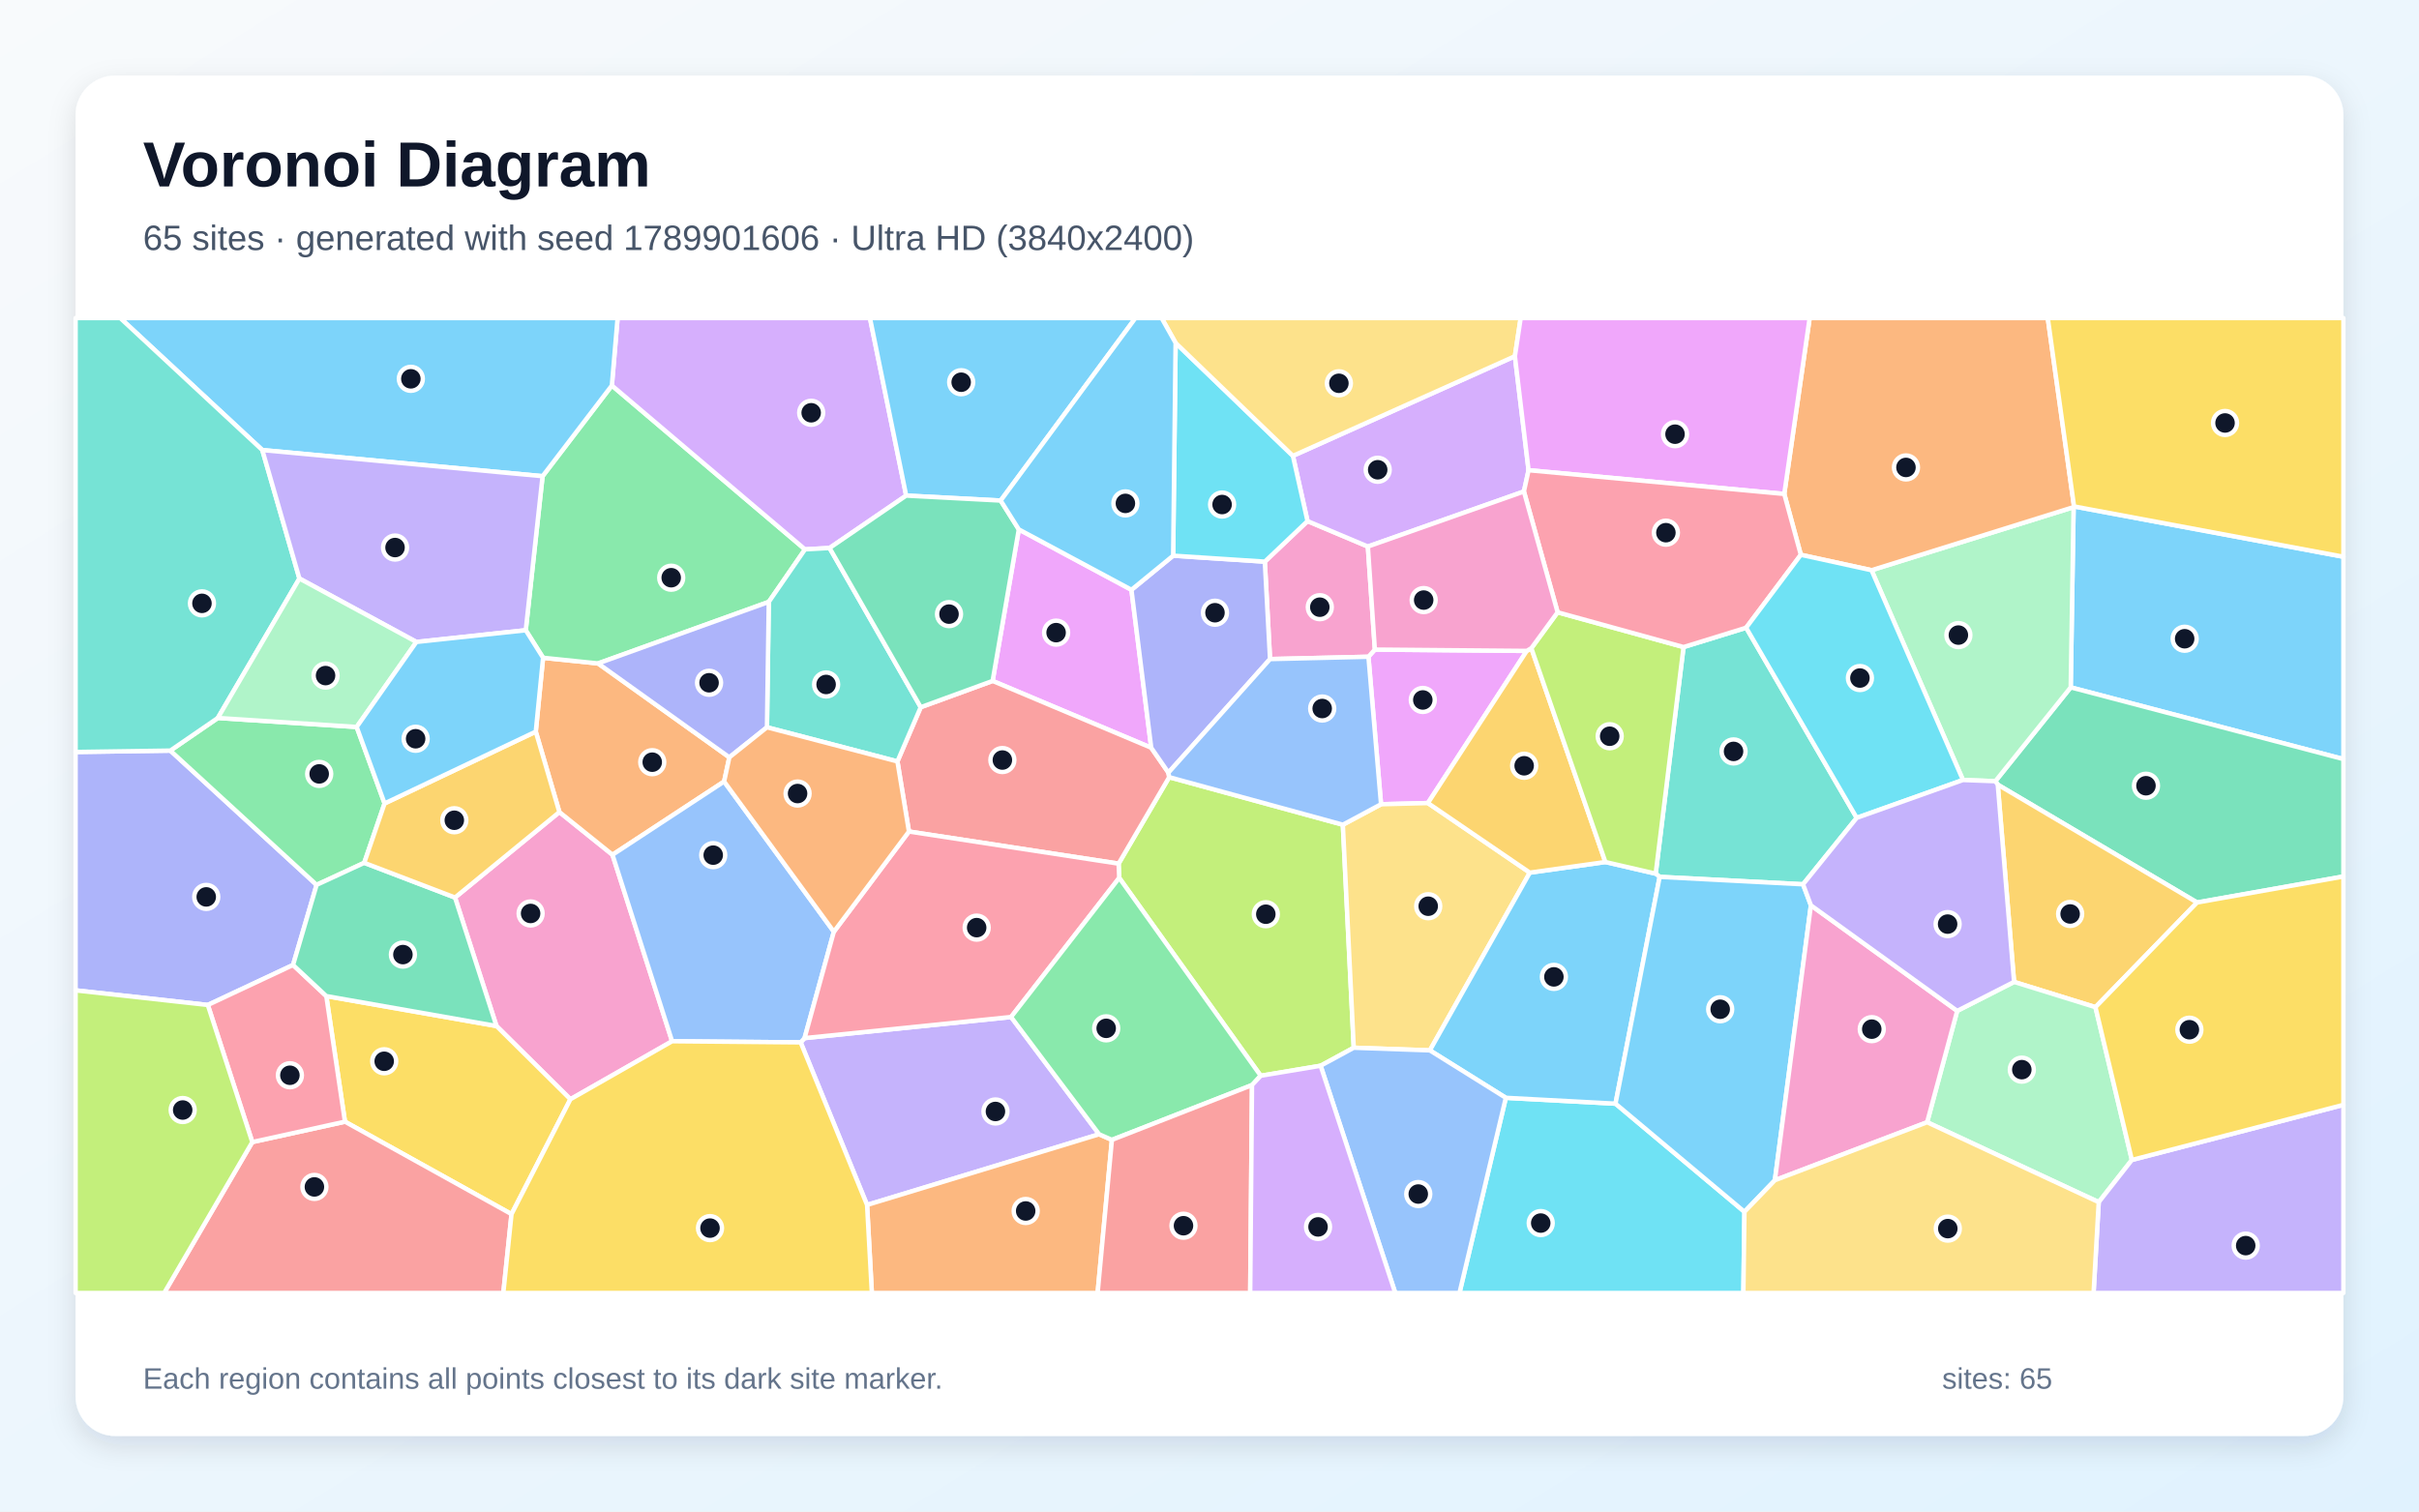
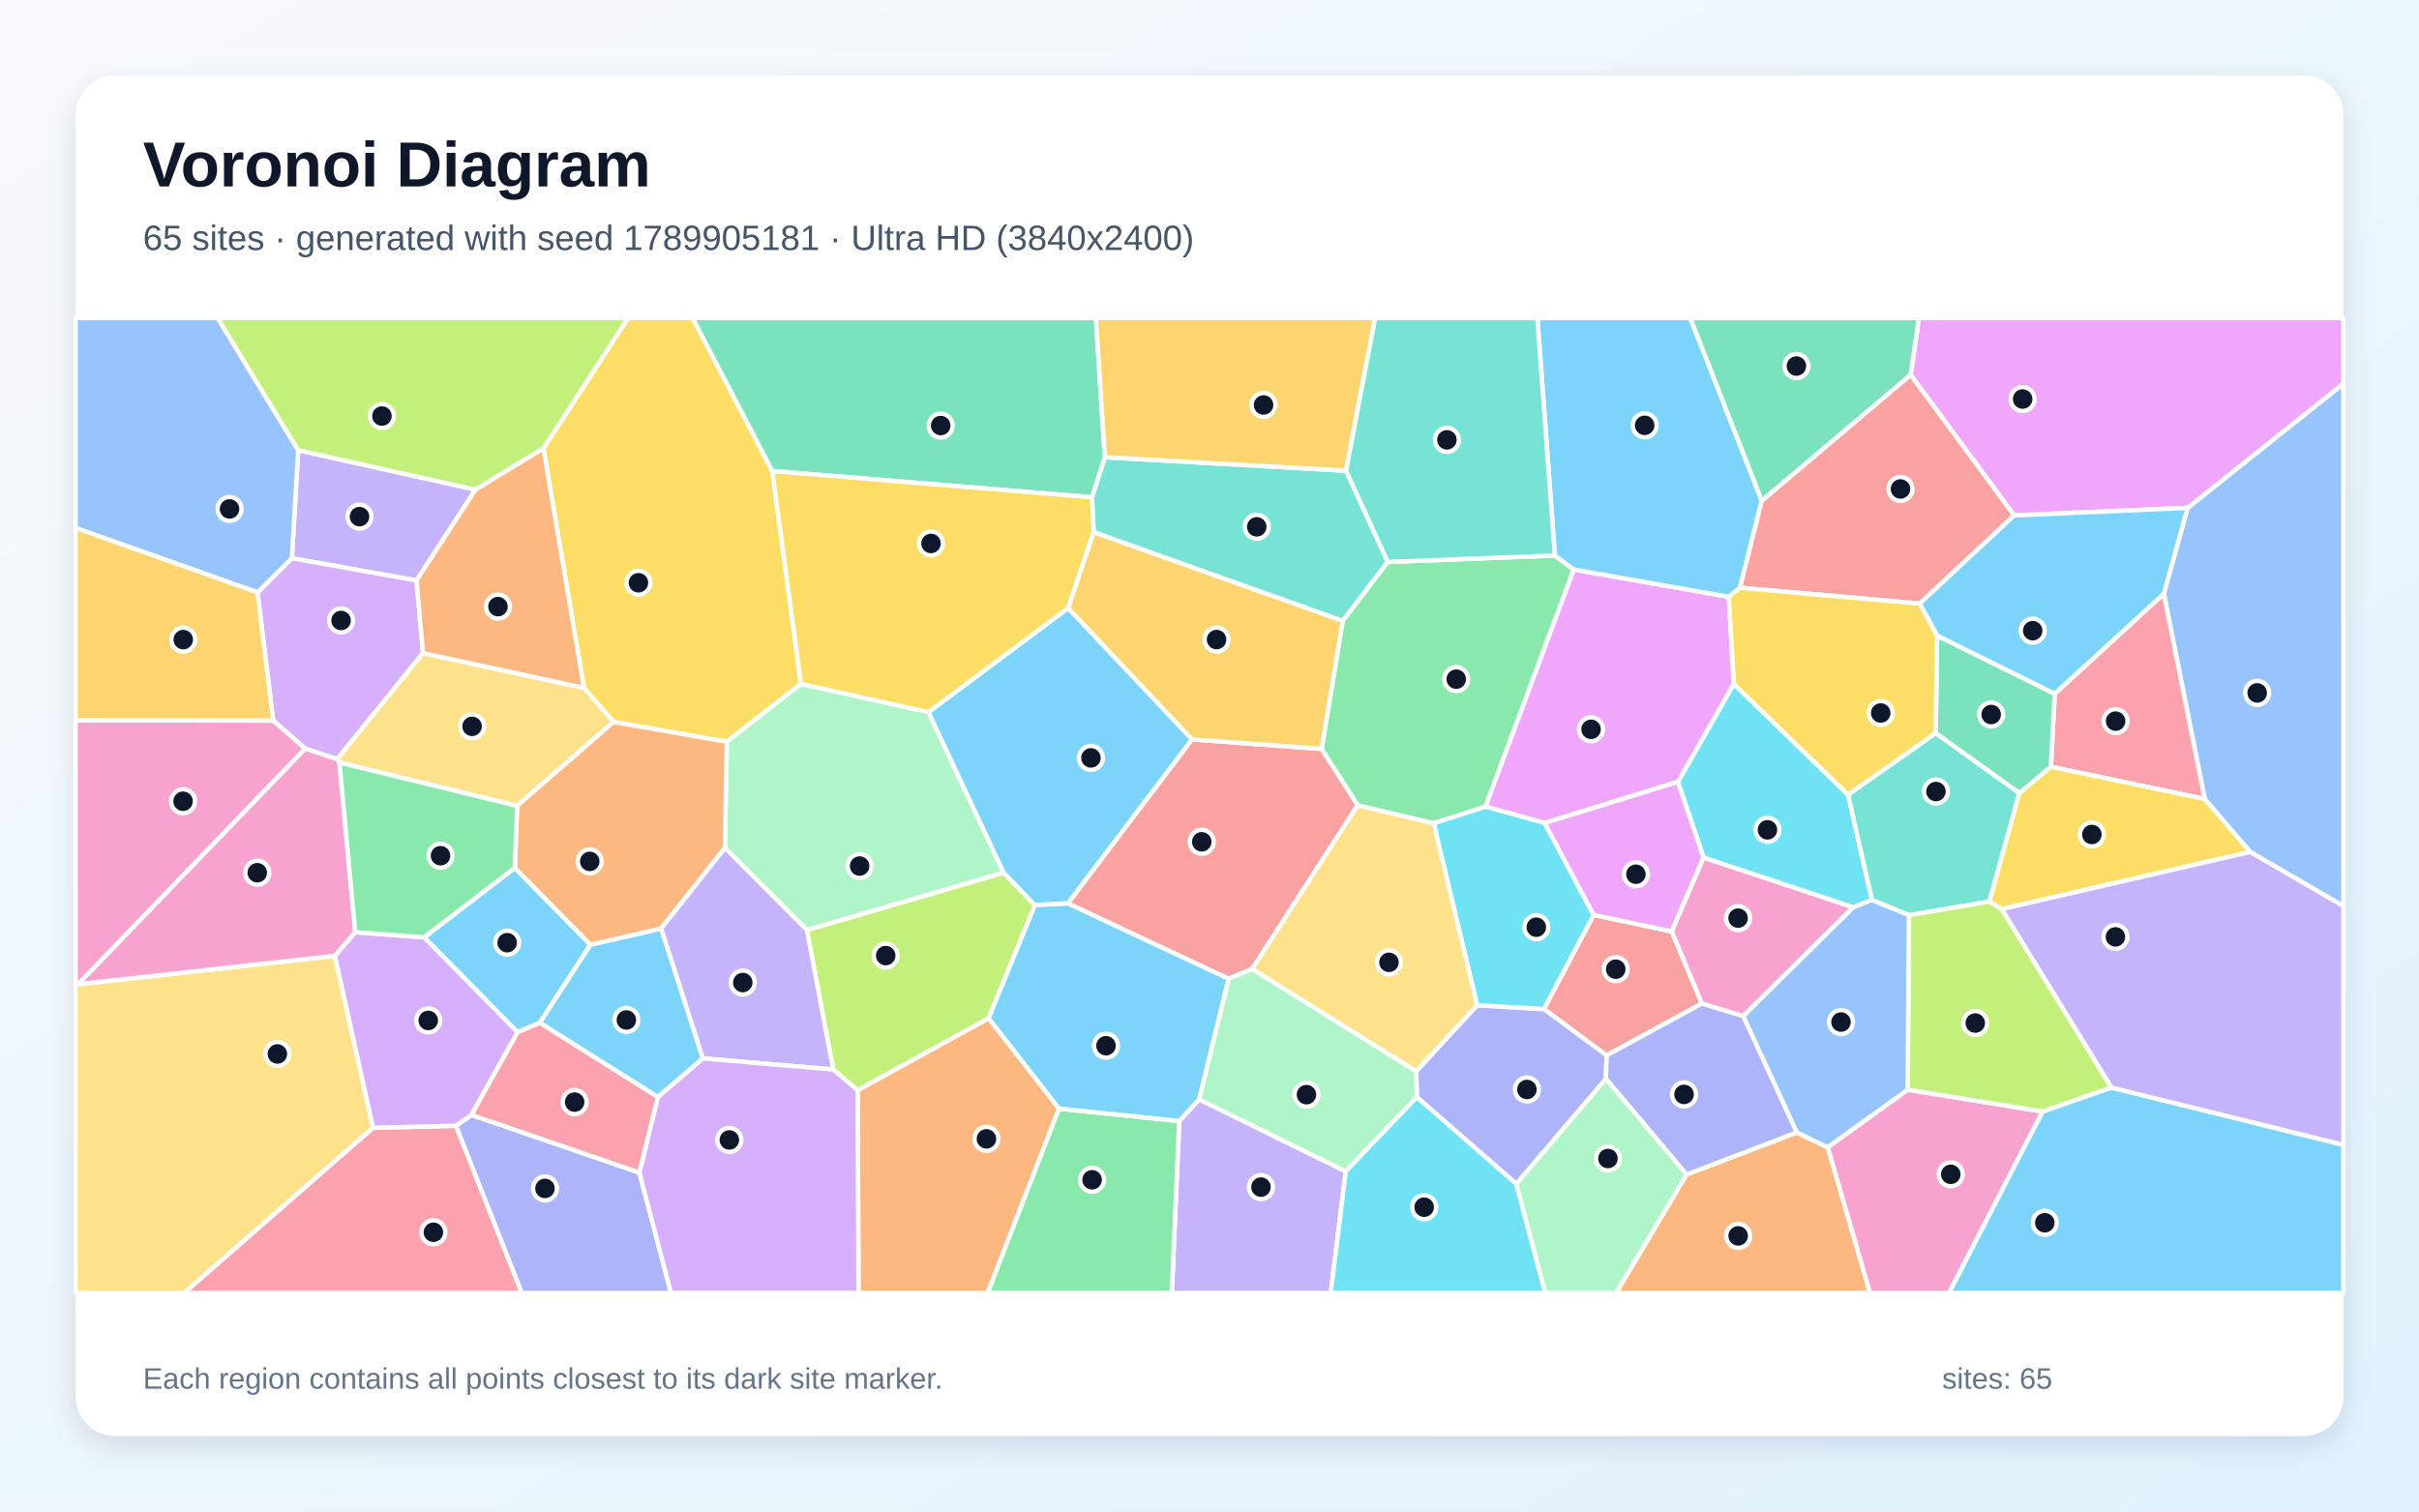
<svg xmlns="http://www.w3.org/2000/svg" width="3840" height="2400" viewBox="0 0 3840 2400" role="img" aria-labelledby="title description">
  <defs>
    <linearGradient id="background" x1="0" y1="0" x2="1" y2="1">
      <stop stop-color="#F8FAFC" />
      <stop offset="1" stop-color="#E0F2FE" />
    </linearGradient>
    <filter id="shadow" x="-5%" y="-5%" width="110%" height="110%">
      <feDropShadow dx="0" dy="15" stdDeviation="22" flood-color="#0F172A" flood-opacity=".12" />
    </filter>
  </defs>
  <rect width="3840" height="2400" fill="url(#background)" />
  <rect x="120" y="120" width="3600" height="2160" rx="63" fill="#FFFFFF" filter="url(#shadow)" />
  <g font-family="Arial, sans-serif">
    <text x="227" y="296" font-size="101" font-weight="700" fill="#0F172A">Voronoi Diagram</text>
-     <text x="227" y="397" font-size="56" fill="#475569">65 sites · generated with seed 1789901606 · Ultra HD (3840x2400)</text>
+     <text x="227" y="397" font-size="56" fill="#475569">65 sites · generated with seed 1789905181 · Ultra HD (3840x2400)</text>
  </g>
  <g stroke="#FFFFFF" stroke-width="7" stroke-linejoin="round">
-     <polygon points="3287.1,1091.4 3291.7,805.2 3292.4,804.1 3720.0,884.0 3720.0,1205.3" fill="#38BDF8" fill-opacity="0.65" />
-     <polygon points="1744.8,1801.0 1376.4,1913.2 1271.0,1655.1 1277.2,1648.3 1605.0,1614.8" fill="#A78BFA" fill-opacity="0.65" />
-     <polygon points="905.5,1745.4 788.1,1629.1 722.3,1425.1 888.0,1289.4 972.3,1357.2 1066.9,1653.3" fill="#F472B6" fill-opacity="0.65" />
-     <polygon points="1157.8,1202.5 1149.5,1240.9 972.3,1357.2 888.0,1289.4 850.5,1161.7 862.1,1044.4 949.4,1053.4" fill="#FB923C" fill-opacity="0.65" />
-     <polygon points="812.0,1927.8 547.6,1781.0 518.0,1581.6 788.1,1629.1 905.5,1745.4" fill="#FACC15" fill-opacity="0.65" />
-     <polygon points="834.6,1000.7 861.3,756.1 971.3,612.1 1277.9,872.3 1220.4,955.7 949.4,1053.4 862.1,1044.4" fill="#4ADE80" fill-opacity="0.65" />
-     <polygon points="2947.4,1298.6 2862.2,1404.1 2634.6,1392.3 2628.3,1387.2 2672.5,1027.4 2771.9,996.7" fill="#2DD4BF" fill-opacity="0.65" />
-     <polygon points="1066.9,1653.3 972.3,1357.2 1149.5,1240.9 1323.7,1479.4 1277.2,1648.3 1271.0,1655.1" fill="#60A5FA" fill-opacity="0.65" />
-     <polygon points="2172.3,1042.8 2182.5,1031.4 2423.6,1033.5 2266.7,1275.1 2192.3,1277.0" fill="#E879F9" fill-opacity="0.65" />
-     <polygon points="3487.7,1433.0 3171.3,1245.9 3167.5,1240.4 3287.1,1091.4 3720.0,1205.3 3720.0,1391.7" fill="#34D399" fill-opacity="0.65" />
-     <polygon points="400.5,1813.4 547.6,1781.0 812.0,1927.8 799.0,2053.0 260.6,2053.0" fill="#F87171" fill-opacity="0.65" />
-     <polygon points="270.4,1191.8 502.6,1405.0 465.2,1532.2 329.9,1595.7 120.0,1572.5 120.0,1194.0" fill="#818CF8" fill-opacity="0.65" />
-     <polygon points="3326.4,1599.2 3197.2,1559.1 3171.3,1245.9 3487.7,1433.0" fill="#FBBF24" fill-opacity="0.65" />
-     <polygon points="2131.7,1309.5 2149.0,1663.6 2096.4,1692.2 2001.3,1708.1 1776.7,1393.9 1775.7,1371.3 1856.0,1234.0" fill="#A3E635" fill-opacity="0.65" />
-     <polygon points="1438.5,786.9 1316.9,870.1 1277.9,872.3 971.3,612.1 980.4,505.0 1381.0,505.0" fill="#C084FC" fill-opacity="0.65" />
-     <polygon points="400.5,1813.4 329.9,1595.7 465.2,1532.2 518.0,1581.6 547.6,1781.0" fill="#FB7185" fill-opacity="0.65" />
-     <polygon points="2390.4,1743.1 2564.5,1752.4 2769.2,1924.1 2767.5,2053.0 2316.8,2053.0" fill="#22D3EE" fill-opacity="0.65" />
-     <polygon points="3059.2,1781.9 3106.9,1605.1 3197.2,1559.1 3326.4,1599.2 3384.2,1841.8 3331.6,1908.8" fill="#86EFAC" fill-opacity="0.65" />
-     <polygon points="2428.5,1385.6 2269.8,1667.8 2149.0,1663.6 2131.7,1309.5 2192.3,1277.0 2266.7,1275.1" fill="#FCD34D" fill-opacity="0.65" />
-     <polygon points="971.3,612.1 861.3,756.1 416.4,714.6 190.9,505.0 980.4,505.0" fill="#38BDF8" fill-opacity="0.65" />
-     <polygon points="2564.5,1752.4 2390.4,1743.1 2269.8,1667.8 2428.5,1385.6 2548.4,1368.7 2628.3,1387.2 2634.6,1392.3" fill="#38BDF8" fill-opacity="0.65" />
-     <polygon points="3331.6,1908.8 3384.2,1841.8 3720.0,1754.3 3720.0,2053.0 3323.4,2053.0" fill="#A78BFA" fill-opacity="0.65" />
-     <polygon points="2075.6,827.4 2171.4,867.8 2182.5,1031.4 2172.3,1042.8 2016.1,1046.5 2007.8,891.8" fill="#F472B6" fill-opacity="0.65" />
-     <polygon points="1376.4,1913.2 1744.8,1801.0 1765.1,1809.9 1742.4,2053.0 1384.0,2053.0" fill="#FB923C" fill-opacity="0.65" />
-     <polygon points="3384.2,1841.8 3326.4,1599.2 3487.7,1433.0 3720.0,1391.7 3720.0,1754.3" fill="#FACC15" fill-opacity="0.65" />
-     <polygon points="566.2,1154.3 610.5,1275.7 578.2,1370.0 502.6,1405.0 270.4,1191.8 345.8,1140.0" fill="#4ADE80" fill-opacity="0.65" />
-     <polygon points="416.4,714.6 475.3,918.6 345.8,1140.0 270.4,1191.8 120.0,1194.0 120.0,505.0 190.9,505.0" fill="#2DD4BF" fill-opacity="0.65" />
-     <polygon points="2096.4,1692.2 2149.0,1663.6 2269.8,1667.8 2390.4,1743.1 2316.8,2053.0 2214.9,2053.0" fill="#60A5FA" fill-opacity="0.65" />
-     <polygon points="1617.3,840.6 1796.1,936.5 1827.5,1187.3 1575.7,1081.2" fill="#E879F9" fill-opacity="0.65" />
-     <polygon points="518.0,1581.6 465.2,1532.2 502.6,1405.0 578.2,1370.0 722.3,1425.1 788.1,1629.1" fill="#34D399" fill-opacity="0.65" />
-     <polygon points="1424.6,1209.0 1461.6,1122.9 1575.7,1081.2 1827.5,1187.3 1854.8,1226.8 1856.0,1234.0 1775.7,1371.3 1442.9,1320.3" fill="#F87171" fill-opacity="0.65" />
-     <polygon points="1862.3,882.3 2007.8,891.8 2016.1,1046.5 1854.8,1226.8 1827.5,1187.3 1796.1,936.5" fill="#818CF8" fill-opacity="0.65" />
-     <polygon points="2430.9,1029.2 2548.4,1368.7 2428.5,1385.6 2266.7,1275.1 2423.6,1033.5" fill="#FBBF24" fill-opacity="0.65" />
-     <polygon points="120.0,1572.5 329.9,1595.7 400.5,1813.4 260.6,2053.0 120.0,2053.0" fill="#A3E635" fill-opacity="0.65" />
-     <polygon points="2426.5,746.6 2419.1,780.4 2171.4,867.8 2075.6,827.4 2052.4,723.8 2404.8,565.6" fill="#C084FC" fill-opacity="0.65" />
-     <polygon points="1442.9,1320.3 1775.7,1371.3 1776.7,1393.9 1605.0,1614.8 1277.2,1648.3 1323.7,1479.4" fill="#FB7185" fill-opacity="0.65" />
-     <polygon points="1866.2,544.5 2052.4,723.8 2075.6,827.4 2007.8,891.8 1862.3,882.3" fill="#22D3EE" fill-opacity="0.65" />
-     <polygon points="3167.5,1240.4 3116.1,1238.5 2970.9,905.4 3291.7,805.2 3287.1,1091.4" fill="#86EFAC" fill-opacity="0.65" />
-     <polygon points="2404.8,565.6 2052.4,723.8 1866.2,544.5 1844.0,505.0 2414.0,505.0" fill="#FCD34D" fill-opacity="0.65" />
-     <polygon points="1588.5,794.8 1438.5,786.9 1381.0,505.0 1802.4,505.0" fill="#38BDF8" fill-opacity="0.65" />
-     <polygon points="2874.7,1437.5 2817.5,1874.0 2769.2,1924.1 2564.5,1752.4 2634.6,1392.3 2862.2,1404.1" fill="#38BDF8" fill-opacity="0.65" />
-     <polygon points="661.0,1019.3 475.3,918.6 416.4,714.6 861.3,756.1 834.6,1000.7" fill="#A78BFA" fill-opacity="0.65" />
-     <polygon points="2817.5,1874.0 2874.7,1437.5 3106.9,1605.1 3059.2,1781.9" fill="#F472B6" fill-opacity="0.65" />
-     <polygon points="2970.9,905.4 2858.7,880.9 2832.4,784.3 2872.7,505.0 3250.7,505.0 3292.4,804.1 3291.7,805.2" fill="#FB923C" fill-opacity="0.65" />
-     <polygon points="3292.4,804.1 3250.7,505.0 3720.0,505.0 3720.0,884.0" fill="#FACC15" fill-opacity="0.65" />
-     <polygon points="1987.5,1722.9 1765.1,1809.9 1744.8,1801.0 1605.0,1614.8 1776.7,1393.9 2001.3,1708.1" fill="#4ADE80" fill-opacity="0.65" />
-     <polygon points="1316.9,870.1 1461.6,1122.9 1424.6,1209.0 1217.5,1154.8 1220.4,955.7 1277.9,872.3" fill="#2DD4BF" fill-opacity="0.65" />
-     <polygon points="1854.8,1226.8 2016.1,1046.5 2172.3,1042.8 2192.3,1277.0 2131.7,1309.5 1856.0,1234.0" fill="#60A5FA" fill-opacity="0.65" />
-     <polygon points="2832.4,784.3 2426.5,746.6 2404.8,565.6 2414.0,505.0 2872.7,505.0" fill="#E879F9" fill-opacity="0.65" />
-     <polygon points="1588.5,794.8 1617.3,840.6 1575.7,1081.2 1461.6,1122.9 1316.9,870.1 1438.5,786.9" fill="#34D399" fill-opacity="0.65" />
-     <polygon points="1765.1,1809.9 1987.5,1722.9 1984.6,2053.0 1742.4,2053.0" fill="#F87171" fill-opacity="0.65" />
-     <polygon points="1217.5,1154.8 1157.8,1202.5 949.4,1053.4 1220.4,955.7" fill="#818CF8" fill-opacity="0.65" />
-     <polygon points="578.2,1370.0 610.5,1275.7 850.5,1161.7 888.0,1289.4 722.3,1425.1" fill="#FBBF24" fill-opacity="0.65" />
-     <polygon points="2548.4,1368.7 2430.9,1029.2 2472.6,972.2 2672.5,1027.4 2628.3,1387.2" fill="#A3E635" fill-opacity="0.65" />
-     <polygon points="1987.5,1722.9 2001.3,1708.1 2096.4,1692.2 2214.9,2053.0 1984.6,2053.0" fill="#C084FC" fill-opacity="0.65" />
-     <polygon points="2832.4,784.3 2858.7,880.9 2771.9,996.7 2672.5,1027.4 2472.6,972.2 2419.1,780.4 2426.5,746.6" fill="#FB7185" fill-opacity="0.65" />
-     <polygon points="2858.7,880.9 2970.9,905.4 3116.1,1238.5 2947.4,1298.6 2771.9,996.7" fill="#22D3EE" fill-opacity="0.65" />
-     <polygon points="475.3,918.6 661.0,1019.3 566.2,1154.3 345.8,1140.0" fill="#86EFAC" fill-opacity="0.65" />
-     <polygon points="2769.2,1924.1 2817.5,1874.0 3059.2,1781.9 3331.6,1908.8 3323.4,2053.0 2767.5,2053.0" fill="#FCD34D" fill-opacity="0.65" />
-     <polygon points="610.5,1275.7 566.2,1154.3 661.0,1019.3 834.6,1000.7 862.1,1044.4 850.5,1161.7" fill="#38BDF8" fill-opacity="0.65" />
-     <polygon points="1866.2,544.5 1862.3,882.3 1796.1,936.5 1617.3,840.6 1588.5,794.8 1802.4,505.0 1844.0,505.0" fill="#38BDF8" fill-opacity="0.65" />
-     <polygon points="3106.9,1605.1 2874.7,1437.5 2862.2,1404.1 2947.4,1298.6 3116.1,1238.5 3167.5,1240.4 3171.3,1245.9 3197.2,1559.1" fill="#A78BFA" fill-opacity="0.65" />
-     <polygon points="2419.1,780.4 2472.6,972.2 2430.9,1029.2 2423.6,1033.5 2182.5,1031.4 2171.4,867.8" fill="#F472B6" fill-opacity="0.65" />
-     <polygon points="1323.7,1479.4 1149.5,1240.9 1157.8,1202.5 1217.5,1154.8 1424.6,1209.0 1442.9,1320.3" fill="#FB923C" fill-opacity="0.65" />
-     <polygon points="812.0,1927.8 905.5,1745.4 1066.9,1653.3 1271.0,1655.1 1376.4,1913.2 1384.0,2053.0 799.0,2053.0" fill="#FACC15" fill-opacity="0.65" />
+     <polygon points="821.7,1639.0 673.2,1488.3 817.2,1378.0 937.4,1500.0 856.9,1624.1" fill="#38BDF8" fill-opacity="0.65" />
+     <polygon points="1872.0,1780.0 1903.5,1745.5 2136.3,1859.9 2112.5,2053.0 1860.1,2053.0" fill="#A78BFA" fill-opacity="0.65" />
+     <polygon points="2901.3,1821.7 3028.3,1730.2 3242.5,1765.0 3094.0,2053.0 2968.4,2053.0" fill="#F472B6" fill-opacity="0.65" />
+     <polygon points="2677.3,1864.9 2852.2,1798.1 2901.3,1821.7 2968.4,2053.0 2565.4,2053.0" fill="#FB923C" fill-opacity="0.65" />
+     <polygon points="1226.0,747.9 1271.5,1085.9 1153.7,1177.8 973.9,1146.3 927.1,1092.2 862.6,712.0 997.1,505.0 1099.6,505.0" fill="#FACC15" fill-opacity="0.65" />
+     <polygon points="1680.9,1760.2 1872.0,1780.0 1860.1,2053.0 1567.6,2053.0" fill="#4ADE80" fill-opacity="0.65" />
+     <polygon points="2136.8,747.4 2203.1,892.3 2131.5,986.0 1736.2,845.1 1733.4,789.6 1753.8,726.0" fill="#2DD4BF" fill-opacity="0.65" />
+     <polygon points="3571.9,1352.7 3499.9,1268.7 3434.9,942.8 3472.7,806.4 3720.0,609.1 3720.0,1438.7" fill="#60A5FA" fill-opacity="0.65" />
+     <polygon points="3472.7,806.4 3197.4,818.4 3033.0,595.3 3046.2,505.0 3720.0,505.0 3720.0,609.1" fill="#E879F9" fill-opacity="0.65" />
+     <polygon points="1753.8,726.0 1733.4,789.6 1226.0,747.9 1099.6,505.0 1739.7,505.0" fill="#34D399" fill-opacity="0.65" />
+     <polygon points="2701.7,1593.3 2550.4,1675.8 2450.8,1602.2 2529.8,1452.7 2653.9,1479.0" fill="#F87171" fill-opacity="0.65" />
+     <polygon points="723.7,1787.5 748.5,1770.3 1015.0,1861.9 1065.2,2053.0 828.1,2053.0" fill="#818CF8" fill-opacity="0.65" />
+     <polygon points="2136.8,747.4 1753.8,726.0 1739.7,505.0 2182.9,505.0" fill="#FBBF24" fill-opacity="0.65" />
+     <polygon points="1361.5,1731.2 1322.7,1698.2 1280.9,1476.7 1593.2,1385.6 1642.9,1437.2 1569.3,1617.0" fill="#A3E635" fill-opacity="0.65" />
+     <polygon points="408.8,940.6 463.3,886.2 661.3,921.5 671.5,1037.0 535.3,1205.5 484.6,1188.7 433.6,1144.1" fill="#C084FC" fill-opacity="0.65" />
+     <polygon points="592.0,1790.7 723.7,1787.5 828.1,2053.0 292.1,2053.0" fill="#FB7185" fill-opacity="0.65" />
+     <polygon points="2704.3,1361.8 2663.6,1241.4 2752.3,1085.9 2933.7,1261.8 2971.7,1429.0 2941.6,1440.6" fill="#22D3EE" fill-opacity="0.65" />
+     <polygon points="1474.0,1130.7 1593.2,1385.6 1280.9,1476.7 1150.8,1346.3 1153.7,1177.8 1271.5,1085.9" fill="#86EFAC" fill-opacity="0.65" />
+     <polygon points="538.9,1210.8 535.3,1205.5 671.5,1037.0 927.1,1092.2 973.9,1146.3 820.9,1279.6" fill="#FCD34D" fill-opacity="0.65" />
+     <polygon points="1474.0,1130.7 1695.7,965.4 1892.4,1174.0 1695.3,1434.5 1642.9,1437.2 1593.2,1385.6" fill="#38BDF8" fill-opacity="0.65" />
+     <polygon points="1049.6,1474.2 1115.9,1680.6 1044.3,1742.0 856.9,1624.1 937.4,1500.0" fill="#38BDF8" fill-opacity="0.65" />
+     <polygon points="754.9,777.5 661.3,921.5 463.3,886.2 473.4,714.8" fill="#A78BFA" fill-opacity="0.65" />
+     <polygon points="124.2,1562.8 120.0,1564.4 120.0,1143.7 433.6,1144.1 484.6,1188.7" fill="#F472B6" fill-opacity="0.65" />
+     <polygon points="820.9,1279.6 973.9,1146.3 1153.7,1177.8 1150.8,1346.3 1049.6,1474.2 937.4,1500.0 817.2,1378.0" fill="#FB923C" fill-opacity="0.65" />
+     <polygon points="1733.4,789.6 1736.2,845.1 1695.7,965.4 1474.0,1130.7 1271.5,1085.9 1226.0,747.9" fill="#FACC15" fill-opacity="0.65" />
+     <polygon points="2468.2,882.0 2498.3,904.3 2358.2,1280.8 2275.9,1307.4 2155.2,1278.7 2097.9,1189.1 2131.5,986.0 2203.1,892.3" fill="#4ADE80" fill-opacity="0.65" />
+     <polygon points="3072.8,1163.9 3205.7,1259.2 3158.2,1431.5 3030.3,1453.2 2971.7,1429.0 2933.7,1261.8" fill="#2DD4BF" fill-opacity="0.65" />
+     <polygon points="473.4,714.8 463.3,886.2 408.8,940.6 120.0,838.3 120.0,505.0 345.6,505.0" fill="#60A5FA" fill-opacity="0.65" />
+     <polygon points="2452.2,1306.8 2358.2,1280.8 2498.3,904.3 2744.5,947.7 2752.3,1085.9 2663.6,1241.4" fill="#E879F9" fill-opacity="0.65" />
+     <polygon points="3033.0,595.3 2796.6,795.4 2683.1,505.0 3046.2,505.0" fill="#34D399" fill-opacity="0.65" />
+     <polygon points="1695.3,1434.5 1892.4,1174.0 2097.9,1189.1 2155.2,1278.7 1987.9,1538.5 1950.2,1554.1" fill="#F87171" fill-opacity="0.65" />
+     <polygon points="2407.1,1879.9 2249.1,1742.0 2248.1,1700.9 2344.8,1596.1 2450.8,1602.2 2550.4,1675.8 2549.3,1713.0" fill="#818CF8" fill-opacity="0.65" />
+     <polygon points="408.8,940.6 433.6,1144.1 120.0,1143.7 120.0,838.3" fill="#FBBF24" fill-opacity="0.65" />
+     <polygon points="3352.0,1726.9 3242.5,1765.0 3028.3,1730.2 3030.3,1453.2 3158.2,1431.5 3177.7,1443.5" fill="#A3E635" fill-opacity="0.65" />
+     <polygon points="592.0,1790.7 531.4,1517.7 563.9,1480.1 673.2,1488.3 821.7,1639.0 748.5,1770.3 723.7,1787.5" fill="#C084FC" fill-opacity="0.65" />
+     <polygon points="3255.6,1217.4 3261.7,1101.5 3434.9,942.8 3499.9,1268.7" fill="#FB7185" fill-opacity="0.65" />
+     <polygon points="2275.9,1307.4 2358.2,1280.8 2452.2,1306.8 2529.8,1452.7 2450.8,1602.2 2344.8,1596.1" fill="#22D3EE" fill-opacity="0.65" />
+     <polygon points="1950.2,1554.1 1987.9,1538.5 2248.1,1700.9 2249.1,1742.0 2136.3,1859.9 1903.5,1745.5" fill="#86EFAC" fill-opacity="0.65" />
+     <polygon points="120.0,1564.4 124.2,1562.8 531.4,1517.7 592.0,1790.7 292.1,2053.0 120.0,2053.0" fill="#FCD34D" fill-opacity="0.65" />
+     <polygon points="2796.6,795.4 2762.2,933.2 2744.5,947.7 2498.3,904.3 2468.2,882.0 2440.5,505.0 2683.1,505.0" fill="#38BDF8" fill-opacity="0.65" />
+     <polygon points="1680.9,1760.2 1569.3,1617.0 1642.9,1437.2 1695.3,1434.5 1950.2,1554.1 1903.5,1745.5 1872.0,1780.0" fill="#38BDF8" fill-opacity="0.65" />
+     <polygon points="1115.9,1680.6 1049.6,1474.2 1150.8,1346.3 1280.9,1476.7 1322.7,1698.2" fill="#A78BFA" fill-opacity="0.65" />
+     <polygon points="563.9,1480.1 531.4,1517.7 124.2,1562.8 484.6,1188.7 535.3,1205.5 538.9,1210.8" fill="#F472B6" fill-opacity="0.65" />
+     <polygon points="1361.5,1731.2 1569.3,1617.0 1680.9,1760.2 1567.6,2053.0 1362.8,2053.0" fill="#FB923C" fill-opacity="0.65" />
+     <polygon points="3177.7,1443.5 3158.2,1431.5 3205.7,1259.2 3255.6,1217.4 3499.9,1268.7 3571.9,1352.7" fill="#FACC15" fill-opacity="0.65" />
+     <polygon points="563.9,1480.1 538.9,1210.8 820.9,1279.6 817.2,1378.0 673.2,1488.3" fill="#4ADE80" fill-opacity="0.65" />
+     <polygon points="2468.2,882.0 2203.1,892.3 2136.8,747.4 2182.9,505.0 2440.5,505.0" fill="#2DD4BF" fill-opacity="0.65" />
+     <polygon points="2852.2,1798.1 2767.1,1613.3 2941.6,1440.6 2971.7,1429.0 3030.3,1453.2 3028.3,1730.2 2901.3,1821.7" fill="#60A5FA" fill-opacity="0.65" />
+     <polygon points="2452.2,1306.8 2663.6,1241.4 2704.3,1361.8 2653.9,1479.0 2529.8,1452.7" fill="#E879F9" fill-opacity="0.65" />
+     <polygon points="3074.9,1009.1 3261.7,1101.5 3255.6,1217.4 3205.7,1259.2 3072.8,1163.9" fill="#34D399" fill-opacity="0.65" />
+     <polygon points="2762.2,933.2 2796.6,795.4 3033.0,595.3 3197.4,818.4 3047.4,958.4" fill="#F87171" fill-opacity="0.65" />
+     <polygon points="2767.1,1613.3 2852.2,1798.1 2677.3,1864.9 2549.3,1713.0 2550.4,1675.8 2701.7,1593.3" fill="#818CF8" fill-opacity="0.65" />
+     <polygon points="2097.9,1189.1 1892.4,1174.0 1695.7,965.4 1736.2,845.1 2131.5,986.0" fill="#FBBF24" fill-opacity="0.65" />
+     <polygon points="862.6,712.0 754.9,777.5 473.4,714.8 345.6,505.0 997.1,505.0" fill="#A3E635" fill-opacity="0.65" />
+     <polygon points="1015.0,1861.9 1044.3,1742.0 1115.9,1680.6 1322.7,1698.2 1361.5,1731.2 1362.8,2053.0 1065.2,2053.0" fill="#C084FC" fill-opacity="0.65" />
+     <polygon points="1015.0,1861.9 748.5,1770.3 821.7,1639.0 856.9,1624.1 1044.3,1742.0" fill="#FB7185" fill-opacity="0.65" />
+     <polygon points="2136.3,1859.9 2249.1,1742.0 2407.1,1879.9 2453.1,2053.0 2112.5,2053.0" fill="#22D3EE" fill-opacity="0.65" />
+     <polygon points="2407.1,1879.9 2549.3,1713.0 2677.3,1864.9 2565.4,2053.0 2453.1,2053.0" fill="#86EFAC" fill-opacity="0.65" />
+     <polygon points="1987.9,1538.5 2155.2,1278.7 2275.9,1307.4 2344.8,1596.1 2248.1,1700.9" fill="#FCD34D" fill-opacity="0.65" />
+     <polygon points="3261.7,1101.5 3074.9,1009.1 3047.4,958.4 3197.4,818.4 3472.7,806.4 3434.9,942.8" fill="#38BDF8" fill-opacity="0.65" />
+     <polygon points="3242.5,1765.0 3352.0,1726.9 3720.0,1817.8 3720.0,2053.0 3094.0,2053.0" fill="#38BDF8" fill-opacity="0.65" />
+     <polygon points="3352.0,1726.9 3177.7,1443.5 3571.9,1352.7 3720.0,1438.7 3720.0,1817.8" fill="#A78BFA" fill-opacity="0.65" />
+     <polygon points="2704.3,1361.8 2941.6,1440.6 2767.1,1613.3 2701.7,1593.3 2653.9,1479.0" fill="#F472B6" fill-opacity="0.65" />
+     <polygon points="754.9,777.5 862.6,712.0 927.1,1092.2 671.5,1037.0 661.3,921.5" fill="#FB923C" fill-opacity="0.65" />
+     <polygon points="2744.5,947.7 2762.2,933.2 3047.4,958.4 3074.9,1009.1 3072.8,1163.9 2933.7,1261.8 2752.3,1085.9" fill="#FACC15" fill-opacity="0.65" />
  </g>
  <g>
-     <circle cx="3468.0" cy="1014.2" r="19" fill="#0F172A" stroke="#FFFFFF" stroke-width="7" />
-     <circle cx="1580.2" cy="1764.8" r="19" fill="#0F172A" stroke="#FFFFFF" stroke-width="7" />
-     <circle cx="842.3" cy="1450.4" r="19" fill="#0F172A" stroke="#FFFFFF" stroke-width="7" />
-     <circle cx="1035.4" cy="1210.2" r="19" fill="#0F172A" stroke="#FFFFFF" stroke-width="7" />
-     <circle cx="609.9" cy="1685.1" r="19" fill="#0F172A" stroke="#FFFFFF" stroke-width="7" />
-     <circle cx="1065.5" cy="917.3" r="19" fill="#0F172A" stroke="#FFFFFF" stroke-width="7" />
-     <circle cx="2751.9" cy="1193.1" r="19" fill="#0F172A" stroke="#FFFFFF" stroke-width="7" />
-     <circle cx="1132.2" cy="1357.8" r="19" fill="#0F172A" stroke="#FFFFFF" stroke-width="7" />
-     <circle cx="2258.6" cy="1111.4" r="19" fill="#0F172A" stroke="#FFFFFF" stroke-width="7" />
-     <circle cx="3406.6" cy="1247.6" r="19" fill="#0F172A" stroke="#FFFFFF" stroke-width="7" />
-     <circle cx="499.1" cy="1884.6" r="19" fill="#0F172A" stroke="#FFFFFF" stroke-width="7" />
-     <circle cx="327.4" cy="1424.1" r="19" fill="#0F172A" stroke="#FFFFFF" stroke-width="7" />
-     <circle cx="3286.2" cy="1451.2" r="19" fill="#0F172A" stroke="#FFFFFF" stroke-width="7" />
-     <circle cx="2009.4" cy="1451.6" r="19" fill="#0F172A" stroke="#FFFFFF" stroke-width="7" />
-     <circle cx="1287.7" cy="655.4" r="19" fill="#0F172A" stroke="#FFFFFF" stroke-width="7" />
-     <circle cx="460.2" cy="1707.3" r="19" fill="#0F172A" stroke="#FFFFFF" stroke-width="7" />
-     <circle cx="2445.8" cy="1942.0" r="19" fill="#0F172A" stroke="#FFFFFF" stroke-width="7" />
-     <circle cx="3209.5" cy="1698.4" r="19" fill="#0F172A" stroke="#FFFFFF" stroke-width="7" />
-     <circle cx="2267.2" cy="1438.9" r="19" fill="#0F172A" stroke="#FFFFFF" stroke-width="7" />
-     <circle cx="652.2" cy="601.5" r="19" fill="#0F172A" stroke="#FFFFFF" stroke-width="7" />
-     <circle cx="2466.7" cy="1551.1" r="19" fill="#0F172A" stroke="#FFFFFF" stroke-width="7" />
-     <circle cx="3564.9" cy="1977.8" r="19" fill="#0F172A" stroke="#FFFFFF" stroke-width="7" />
-     <circle cx="2095.1" cy="964.1" r="19" fill="#0F172A" stroke="#FFFFFF" stroke-width="7" />
-     <circle cx="1628.2" cy="1922.8" r="19" fill="#0F172A" stroke="#FFFFFF" stroke-width="7" />
-     <circle cx="3475.5" cy="1635.0" r="19" fill="#0F172A" stroke="#FFFFFF" stroke-width="7" />
-     <circle cx="506.7" cy="1228.8" r="19" fill="#0F172A" stroke="#FFFFFF" stroke-width="7" />
-     <circle cx="320.6" cy="958.0" r="19" fill="#0F172A" stroke="#FFFFFF" stroke-width="7" />
-     <circle cx="2251.4" cy="1895.9" r="19" fill="#0F172A" stroke="#FFFFFF" stroke-width="7" />
-     <circle cx="1676.5" cy="1004.5" r="19" fill="#0F172A" stroke="#FFFFFF" stroke-width="7" />
-     <circle cx="639.6" cy="1515.7" r="19" fill="#0F172A" stroke="#FFFFFF" stroke-width="7" />
-     <circle cx="1591.2" cy="1206.8" r="19" fill="#0F172A" stroke="#FFFFFF" stroke-width="7" />
-     <circle cx="1928.7" cy="972.9" r="19" fill="#0F172A" stroke="#FFFFFF" stroke-width="7" />
-     <circle cx="2419.5" cy="1215.9" r="19" fill="#0F172A" stroke="#FFFFFF" stroke-width="7" />
-     <circle cx="290.0" cy="1762.5" r="19" fill="#0F172A" stroke="#FFFFFF" stroke-width="7" />
-     <circle cx="2187.0" cy="745.9" r="19" fill="#0F172A" stroke="#FFFFFF" stroke-width="7" />
-     <circle cx="1550.4" cy="1472.9" r="19" fill="#0F172A" stroke="#FFFFFF" stroke-width="7" />
-     <circle cx="1940.0" cy="801.1" r="19" fill="#0F172A" stroke="#FFFFFF" stroke-width="7" />
-     <circle cx="3108.8" cy="1008.4" r="19" fill="#0F172A" stroke="#FFFFFF" stroke-width="7" />
-     <circle cx="2125.4" cy="608.6" r="19" fill="#0F172A" stroke="#FFFFFF" stroke-width="7" />
-     <circle cx="1525.8" cy="606.9" r="19" fill="#0F172A" stroke="#FFFFFF" stroke-width="7" />
-     <circle cx="2730.7" cy="1602.5" r="19" fill="#0F172A" stroke="#FFFFFF" stroke-width="7" />
-     <circle cx="627.1" cy="869.4" r="19" fill="#0F172A" stroke="#FFFFFF" stroke-width="7" />
-     <circle cx="2971.3" cy="1634.1" r="19" fill="#0F172A" stroke="#FFFFFF" stroke-width="7" />
-     <circle cx="3025.6" cy="742.2" r="19" fill="#0F172A" stroke="#FFFFFF" stroke-width="7" />
-     <circle cx="3532.1" cy="671.6" r="19" fill="#0F172A" stroke="#FFFFFF" stroke-width="7" />
-     <circle cx="1756.0" cy="1632.8" r="19" fill="#0F172A" stroke="#FFFFFF" stroke-width="7" />
-     <circle cx="1311.4" cy="1086.8" r="19" fill="#0F172A" stroke="#FFFFFF" stroke-width="7" />
-     <circle cx="2098.9" cy="1125.0" r="19" fill="#0F172A" stroke="#FFFFFF" stroke-width="7" />
-     <circle cx="2659.0" cy="689.4" r="19" fill="#0F172A" stroke="#FFFFFF" stroke-width="7" />
-     <circle cx="1506.5" cy="975.1" r="19" fill="#0F172A" stroke="#FFFFFF" stroke-width="7" />
-     <circle cx="1878.7" cy="1946.2" r="19" fill="#0F172A" stroke="#FFFFFF" stroke-width="7" />
-     <circle cx="1125.6" cy="1084.1" r="19" fill="#0F172A" stroke="#FFFFFF" stroke-width="7" />
-     <circle cx="721.2" cy="1302.4" r="19" fill="#0F172A" stroke="#FFFFFF" stroke-width="7" />
-     <circle cx="2555.3" cy="1169.0" r="19" fill="#0F172A" stroke="#FFFFFF" stroke-width="7" />
-     <circle cx="2092.3" cy="1948.1" r="19" fill="#0F172A" stroke="#FFFFFF" stroke-width="7" />
-     <circle cx="2644.5" cy="845.8" r="19" fill="#0F172A" stroke="#FFFFFF" stroke-width="7" />
-     <circle cx="2952.5" cy="1076.6" r="19" fill="#0F172A" stroke="#FFFFFF" stroke-width="7" />
-     <circle cx="516.8" cy="1072.7" r="19" fill="#0F172A" stroke="#FFFFFF" stroke-width="7" />
-     <circle cx="3092.0" cy="1950.8" r="19" fill="#0F172A" stroke="#FFFFFF" stroke-width="7" />
-     <circle cx="659.8" cy="1173.0" r="19" fill="#0F172A" stroke="#FFFFFF" stroke-width="7" />
-     <circle cx="1786.5" cy="799.3" r="19" fill="#0F172A" stroke="#FFFFFF" stroke-width="7" />
-     <circle cx="3091.7" cy="1467.3" r="19" fill="#0F172A" stroke="#FFFFFF" stroke-width="7" />
-     <circle cx="2260.0" cy="952.8" r="19" fill="#0F172A" stroke="#FFFFFF" stroke-width="7" />
-     <circle cx="1266.1" cy="1260.0" r="19" fill="#0F172A" stroke="#FFFFFF" stroke-width="7" />
-     <circle cx="1127.1" cy="1950.0" r="19" fill="#0F172A" stroke="#FFFFFF" stroke-width="7" />
+     <circle cx="805.1" cy="1496.8" r="19" fill="#0F172A" stroke="#FFFFFF" stroke-width="7" />
+     <circle cx="2001.7" cy="1884.9" r="19" fill="#0F172A" stroke="#FFFFFF" stroke-width="7" />
+     <circle cx="3096.7" cy="1864.6" r="19" fill="#0F172A" stroke="#FFFFFF" stroke-width="7" />
+     <circle cx="2759.2" cy="1962.4" r="19" fill="#0F172A" stroke="#FFFFFF" stroke-width="7" />
+     <circle cx="1013.5" cy="925.3" r="19" fill="#0F172A" stroke="#FFFFFF" stroke-width="7" />
+     <circle cx="1733.6" cy="1873.3" r="19" fill="#0F172A" stroke="#FFFFFF" stroke-width="7" />
+     <circle cx="1995.0" cy="836.5" r="19" fill="#0F172A" stroke="#FFFFFF" stroke-width="7" />
+     <circle cx="3583.1" cy="1100.2" r="19" fill="#0F172A" stroke="#FFFFFF" stroke-width="7" />
+     <circle cx="3210.8" cy="633.6" r="19" fill="#0F172A" stroke="#FFFFFF" stroke-width="7" />
+     <circle cx="1493.3" cy="675.7" r="19" fill="#0F172A" stroke="#FFFFFF" stroke-width="7" />
+     <circle cx="2564.9" cy="1538.9" r="19" fill="#0F172A" stroke="#FFFFFF" stroke-width="7" />
+     <circle cx="865.1" cy="1887.0" r="19" fill="#0F172A" stroke="#FFFFFF" stroke-width="7" />
+     <circle cx="2005.8" cy="643.0" r="19" fill="#0F172A" stroke="#FFFFFF" stroke-width="7" />
+     <circle cx="1406.0" cy="1517.3" r="19" fill="#0F172A" stroke="#FFFFFF" stroke-width="7" />
+     <circle cx="541.4" cy="985.2" r="19" fill="#0F172A" stroke="#FFFFFF" stroke-width="7" />
+     <circle cx="688.0" cy="1956.6" r="19" fill="#0F172A" stroke="#FFFFFF" stroke-width="7" />
+     <circle cx="2805.7" cy="1317.6" r="19" fill="#0F172A" stroke="#FFFFFF" stroke-width="7" />
+     <circle cx="1364.6" cy="1375.1" r="19" fill="#0F172A" stroke="#FFFFFF" stroke-width="7" />
+     <circle cx="749.4" cy="1153.3" r="19" fill="#0F172A" stroke="#FFFFFF" stroke-width="7" />
+     <circle cx="1731.8" cy="1203.4" r="19" fill="#0F172A" stroke="#FFFFFF" stroke-width="7" />
+     <circle cx="994.3" cy="1619.5" r="19" fill="#0F172A" stroke="#FFFFFF" stroke-width="7" />
+     <circle cx="570.7" cy="820.3" r="19" fill="#0F172A" stroke="#FFFFFF" stroke-width="7" />
+     <circle cx="290.6" cy="1272.2" r="19" fill="#0F172A" stroke="#FFFFFF" stroke-width="7" />
+     <circle cx="936.2" cy="1367.7" r="19" fill="#0F172A" stroke="#FFFFFF" stroke-width="7" />
+     <circle cx="1477.9" cy="862.9" r="19" fill="#0F172A" stroke="#FFFFFF" stroke-width="7" />
+     <circle cx="2311.7" cy="1078.4" r="19" fill="#0F172A" stroke="#FFFFFF" stroke-width="7" />
+     <circle cx="3073.2" cy="1256.8" r="19" fill="#0F172A" stroke="#FFFFFF" stroke-width="7" />
+     <circle cx="364.4" cy="808.1" r="19" fill="#0F172A" stroke="#FFFFFF" stroke-width="7" />
+     <circle cx="2525.7" cy="1158.0" r="19" fill="#0F172A" stroke="#FFFFFF" stroke-width="7" />
+     <circle cx="2851.7" cy="581.2" r="19" fill="#0F172A" stroke="#FFFFFF" stroke-width="7" />
+     <circle cx="1907.7" cy="1336.6" r="19" fill="#0F172A" stroke="#FFFFFF" stroke-width="7" />
+     <circle cx="2423.9" cy="1729.9" r="19" fill="#0F172A" stroke="#FFFFFF" stroke-width="7" />
+     <circle cx="290.9" cy="1015.6" r="19" fill="#0F172A" stroke="#FFFFFF" stroke-width="7" />
+     <circle cx="3135.6" cy="1624.4" r="19" fill="#0F172A" stroke="#FFFFFF" stroke-width="7" />
+     <circle cx="679.8" cy="1620.3" r="19" fill="#0F172A" stroke="#FFFFFF" stroke-width="7" />
+     <circle cx="3358.4" cy="1145.0" r="19" fill="#0F172A" stroke="#FFFFFF" stroke-width="7" />
+     <circle cx="2438.8" cy="1472.2" r="19" fill="#0F172A" stroke="#FFFFFF" stroke-width="7" />
+     <circle cx="2073.9" cy="1738.1" r="19" fill="#0F172A" stroke="#FFFFFF" stroke-width="7" />
+     <circle cx="440.3" cy="1673.5" r="19" fill="#0F172A" stroke="#FFFFFF" stroke-width="7" />
+     <circle cx="2610.8" cy="675.3" r="19" fill="#0F172A" stroke="#FFFFFF" stroke-width="7" />
+     <circle cx="1755.7" cy="1660.4" r="19" fill="#0F172A" stroke="#FFFFFF" stroke-width="7" />
+     <circle cx="1179.1" cy="1560.1" r="19" fill="#0F172A" stroke="#FFFFFF" stroke-width="7" />
+     <circle cx="408.4" cy="1385.7" r="19" fill="#0F172A" stroke="#FFFFFF" stroke-width="7" />
+     <circle cx="1565.9" cy="1808.3" r="19" fill="#0F172A" stroke="#FFFFFF" stroke-width="7" />
+     <circle cx="3320.7" cy="1325.0" r="19" fill="#0F172A" stroke="#FFFFFF" stroke-width="7" />
+     <circle cx="699.3" cy="1358.7" r="19" fill="#0F172A" stroke="#FFFFFF" stroke-width="7" />
+     <circle cx="2296.9" cy="698.4" r="19" fill="#0F172A" stroke="#FFFFFF" stroke-width="7" />
+     <circle cx="2922.5" cy="1622.8" r="19" fill="#0F172A" stroke="#FFFFFF" stroke-width="7" />
+     <circle cx="2596.9" cy="1388.1" r="19" fill="#0F172A" stroke="#FFFFFF" stroke-width="7" />
+     <circle cx="3160.9" cy="1134.5" r="19" fill="#0F172A" stroke="#FFFFFF" stroke-width="7" />
+     <circle cx="3016.9" cy="776.4" r="19" fill="#0F172A" stroke="#FFFFFF" stroke-width="7" />
+     <circle cx="2673.3" cy="1737.7" r="19" fill="#0F172A" stroke="#FFFFFF" stroke-width="7" />
+     <circle cx="1931.2" cy="1015.5" r="19" fill="#0F172A" stroke="#FFFFFF" stroke-width="7" />
+     <circle cx="606.3" cy="660.6" r="19" fill="#0F172A" stroke="#FFFFFF" stroke-width="7" />
+     <circle cx="1157.8" cy="1810.0" r="19" fill="#0F172A" stroke="#FFFFFF" stroke-width="7" />
+     <circle cx="912.2" cy="1749.9" r="19" fill="#0F172A" stroke="#FFFFFF" stroke-width="7" />
+     <circle cx="2260.8" cy="1916.8" r="19" fill="#0F172A" stroke="#FFFFFF" stroke-width="7" />
+     <circle cx="2552.5" cy="1839.5" r="19" fill="#0F172A" stroke="#FFFFFF" stroke-width="7" />
+     <circle cx="2204.9" cy="1528.0" r="19" fill="#0F172A" stroke="#FFFFFF" stroke-width="7" />
+     <circle cx="3226.8" cy="1001.4" r="19" fill="#0F172A" stroke="#FFFFFF" stroke-width="7" />
+     <circle cx="3246.0" cy="1941.5" r="19" fill="#0F172A" stroke="#FFFFFF" stroke-width="7" />
+     <circle cx="3358.1" cy="1487.6" r="19" fill="#0F172A" stroke="#FFFFFF" stroke-width="7" />
+     <circle cx="2759.1" cy="1457.8" r="19" fill="#0F172A" stroke="#FFFFFF" stroke-width="7" />
+     <circle cx="790.5" cy="963.2" r="19" fill="#0F172A" stroke="#FFFFFF" stroke-width="7" />
+     <circle cx="2985.5" cy="1132.1" r="19" fill="#0F172A" stroke="#FFFFFF" stroke-width="7" />
  </g>
  <g font-family="Arial, sans-serif" font-size="47" fill="#64748B">
    <text x="227" y="2205">Each region contains all points closest to its dark site marker.</text>
    <text x="3083" y="2205">sites: 65</text>
  </g>
</svg>
